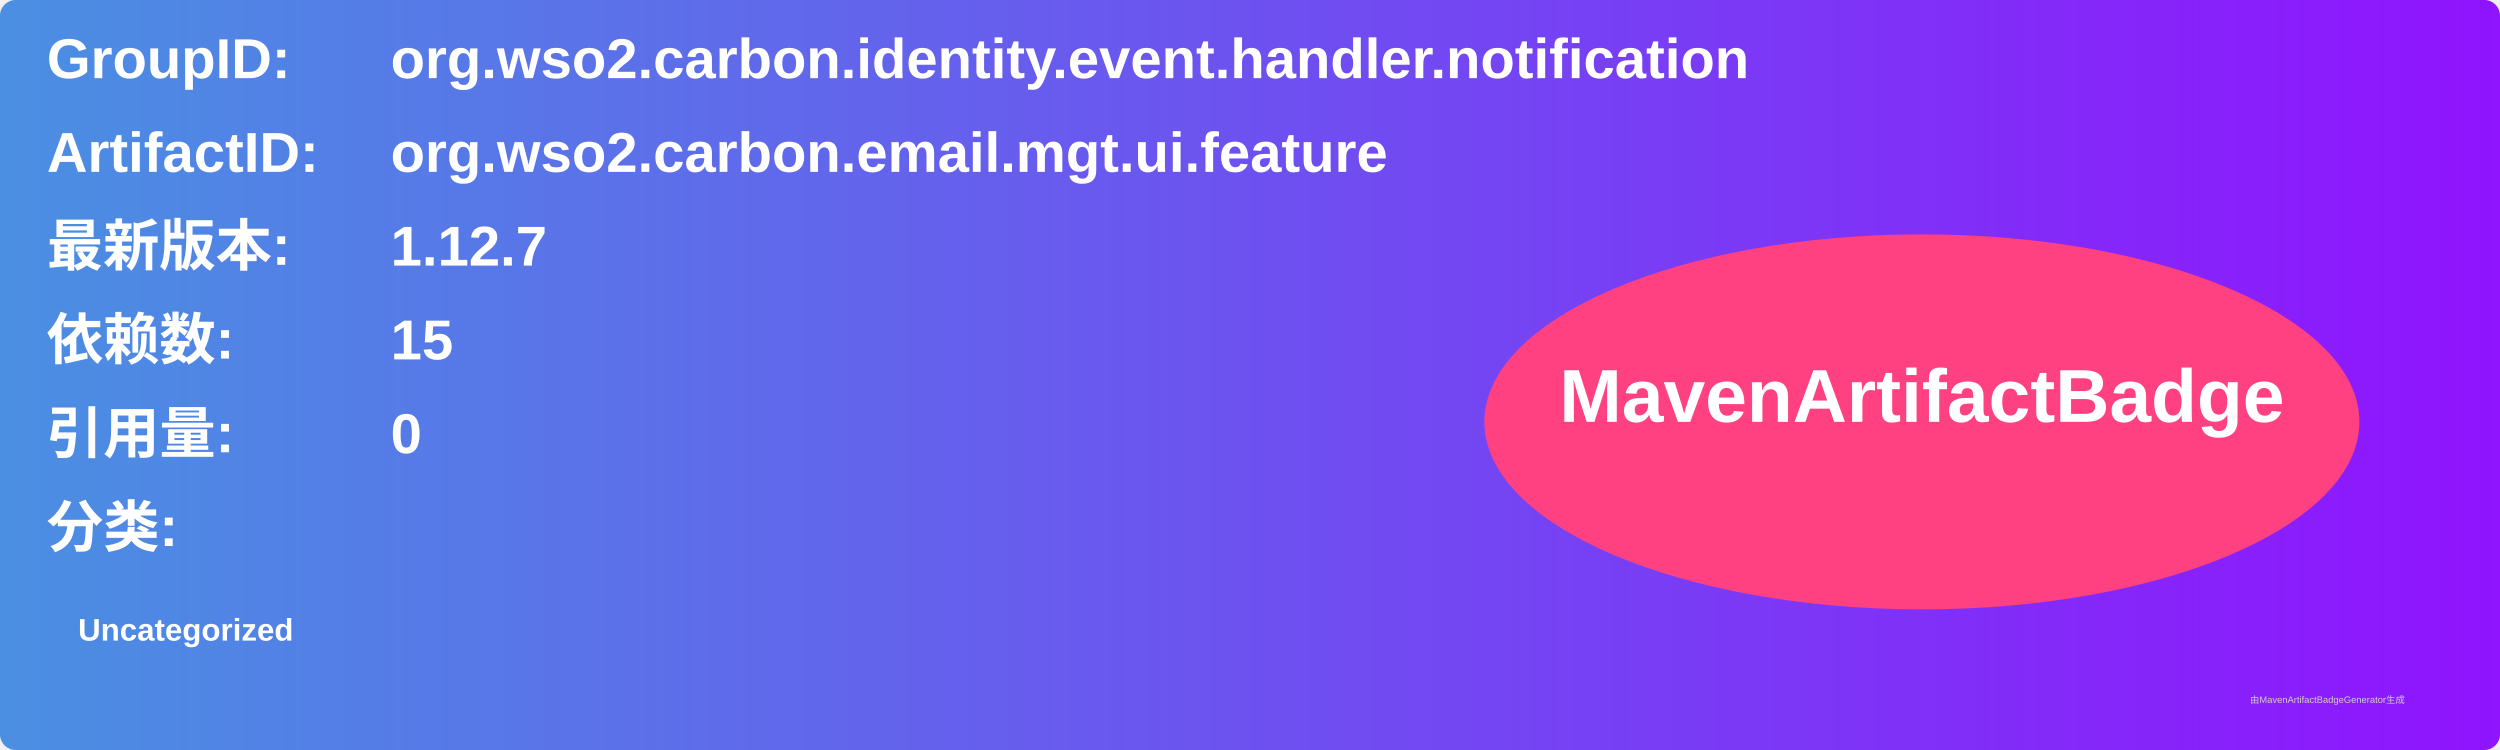
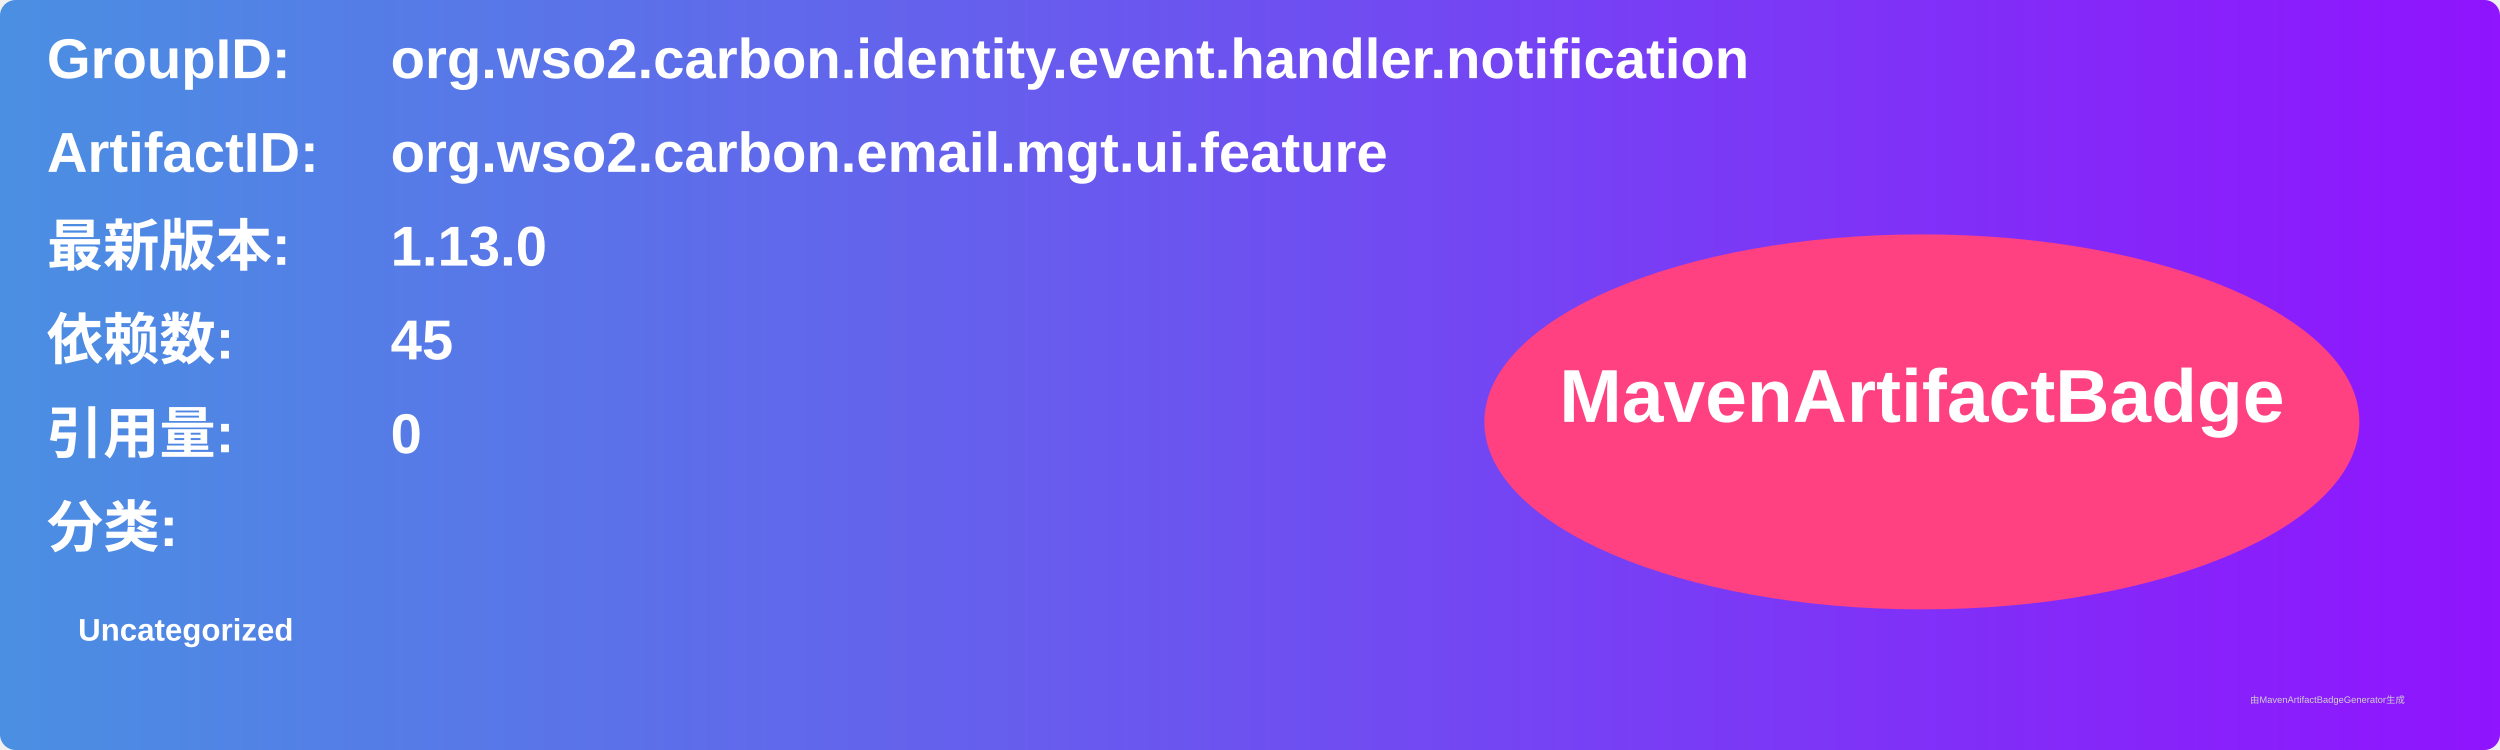
<svg xmlns="http://www.w3.org/2000/svg" width="800" height="240" viewBox="0 0 800 240">
  <linearGradient id="grad" x1="0%" y1="0%" x2="100%" y2="0%">
    <stop offset="0%" stop-color="#4a90e2" />
    <stop offset="100%" stop-color="#9013fe" />
  </linearGradient>
  <rect width="100%" height="100%" rx="5" ry="5" fill="url(#grad)" />
  <g transform="translate(15, 15)">
    <text x="0" y="10" font-family="Arial" font-size="18" fill="white" font-weight="bold" width="260">GroupID:</text>
    <text x="110" y="10" font-family="Arial" font-size="18" fill="white" font-weight="bold" width="460">org.wso2.carbon.identity.event.handler.notification</text>
    <text x="0" y="40" font-family="Arial" font-size="18" fill="white" font-weight="bold" width="260">ArtifactID:</text>
    <text x="110" y="40" font-family="Arial" font-size="18" fill="white" font-weight="bold" width="460">org.wso2.carbon.email.mgt.ui.feature</text>
    <text x="0" y="70" font-family="Arial" font-size="18" fill="white" font-weight="bold">最新版本:</text>
    <text x="110" y="70" font-family="Arial" font-size="18" fill="white" font-weight="bold">
-       <tspan font-weight="bold">1.12.7</tspan>
+       <tspan font-weight="bold">1.13.0</tspan>
    </text>
    <text x="0" y="100" font-family="Arial" font-size="18" fill="white" font-weight="bold">依赖数: </text>
    <text x="110" y="100" font-family="Arial" font-size="18" fill="white">
-       <tspan font-weight="bold">15</tspan>
+       <tspan font-weight="bold">45</tspan>
    </text>
    <text x="0" y="130" font-family="Arial" font-size="18" fill="white" font-weight="bold">引用量: </text>
    <text x="110" y="130" font-family="Arial" font-size="18" fill="white">
      <tspan font-weight="bold">0</tspan>
    </text>
    <text x="0" y="160" font-family="Arial" font-size="18" fill="white" font-weight="bold">分类:</text>
    <text x="10" y="190" font-family="Arial" font-size="10" fill="white">
      <tspan font-weight="bold">Uncategorized</tspan>
    </text>
    <ellipse cx="600" cy="120" rx="140" ry="60" fill="#ff4081" />
    <text x="600" y="120" text-anchor="middle" font-family="Arial" font-size="24" fill="white" font-weight="bold">MavenArtifactBadge</text>
  </g>
  <text x="720" y="225" font-family="Arial" font-size="3" fill="#d0d0d0">由MavenArtifactBadgeGenerator生成</text>
</svg>
